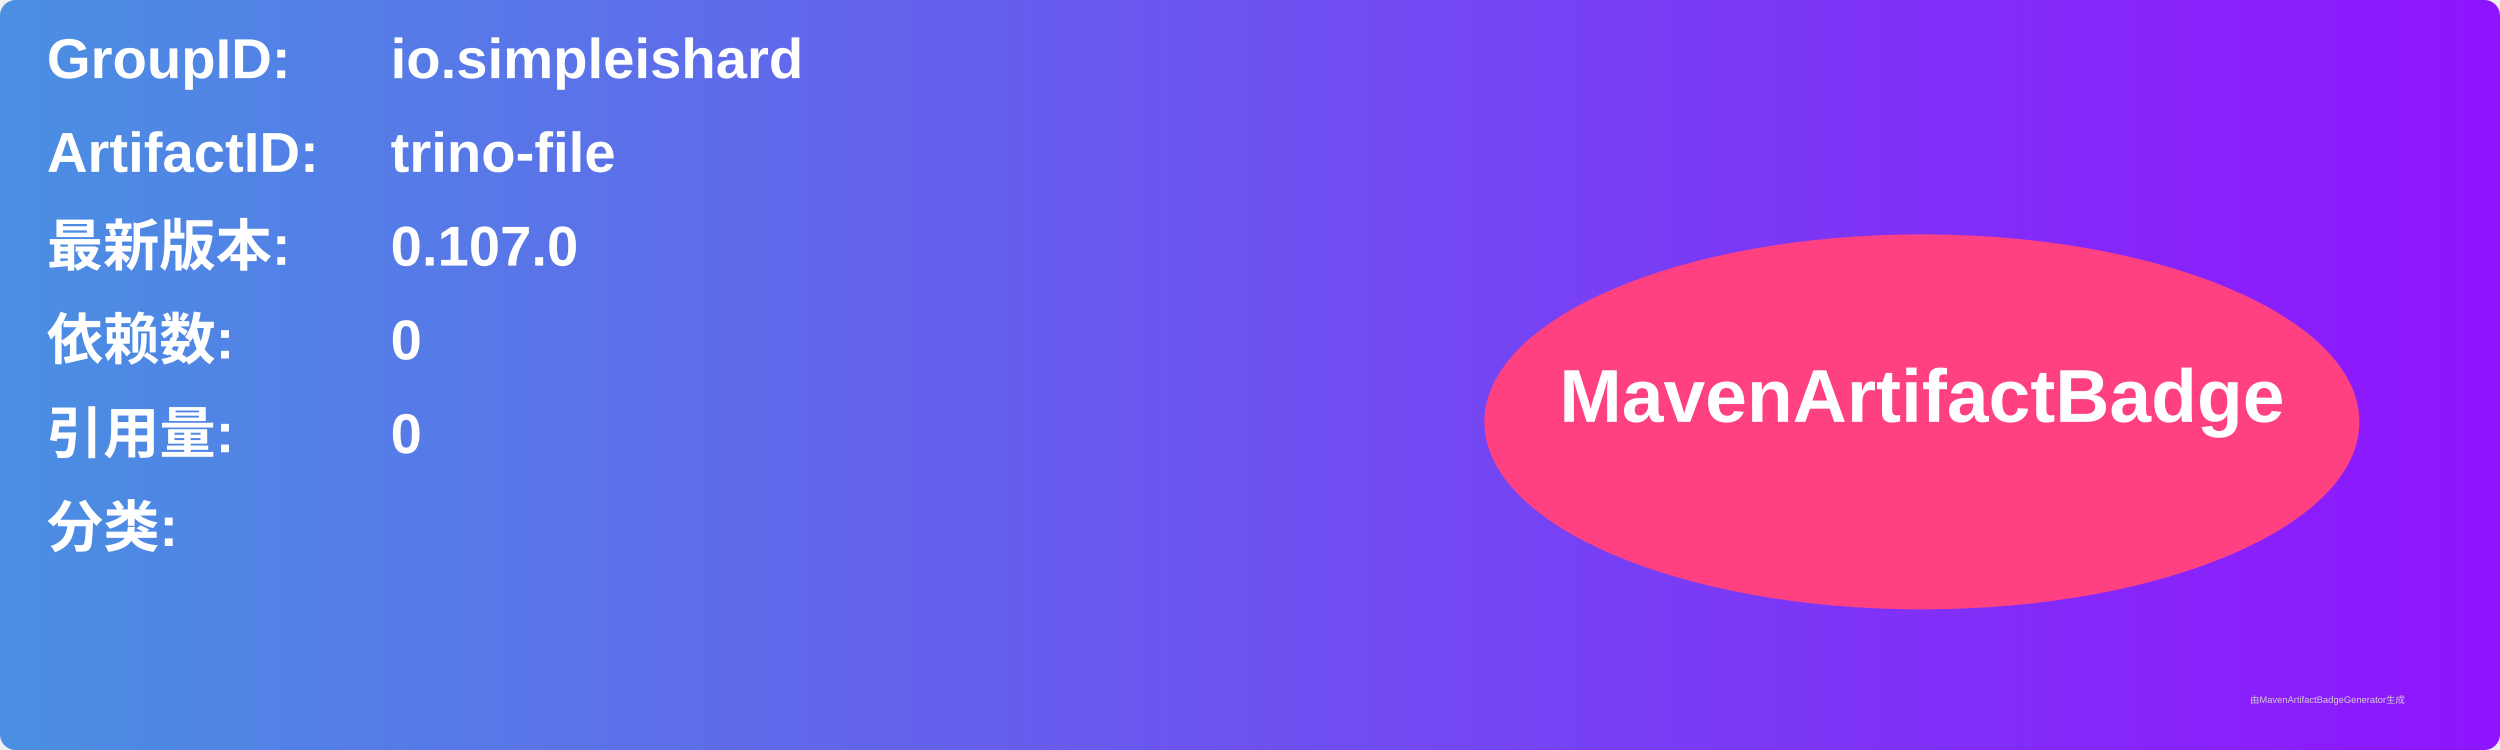
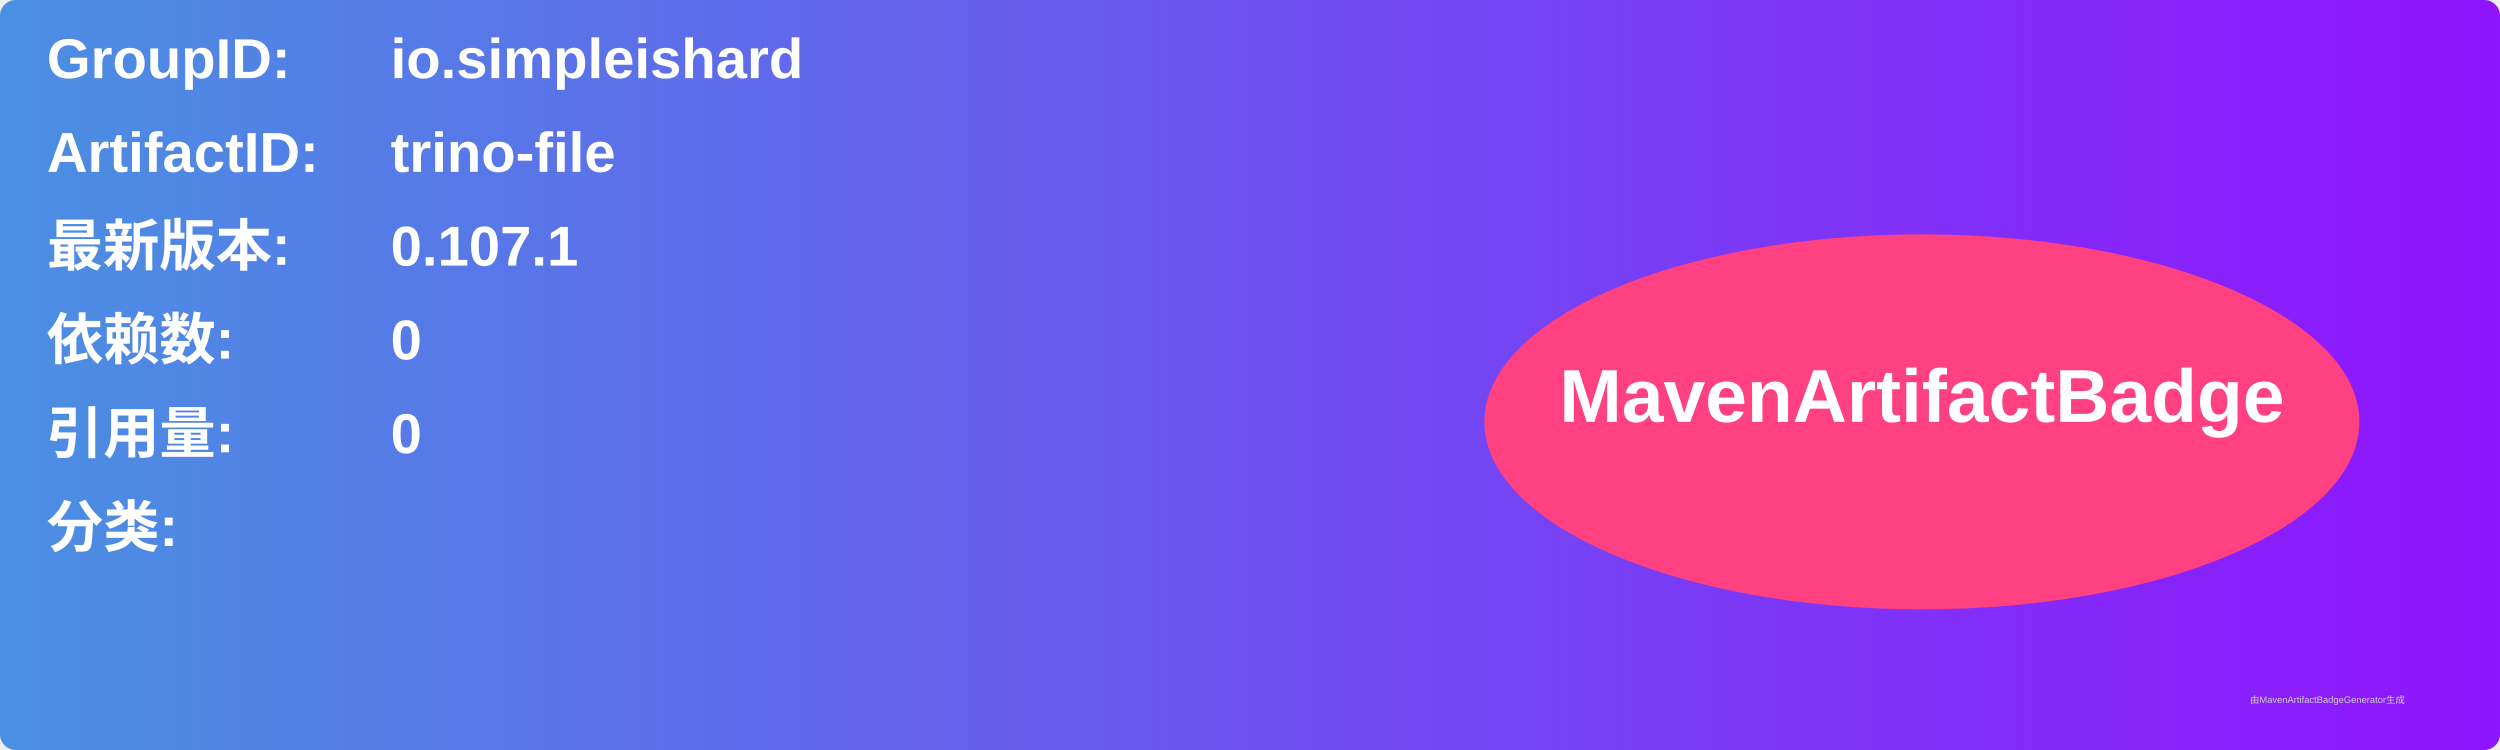
<svg xmlns="http://www.w3.org/2000/svg" width="800" height="240" viewBox="0 0 800 240">
  <linearGradient id="grad" x1="0%" y1="0%" x2="100%" y2="0%">
    <stop offset="0%" stop-color="#4a90e2" />
    <stop offset="100%" stop-color="#9013fe" />
  </linearGradient>
  <rect width="100%" height="100%" rx="5" ry="5" fill="url(#grad)" />
  <g transform="translate(15, 15)">
    <text x="0" y="10" font-family="Arial" font-size="18" fill="white" font-weight="bold" width="260">GroupID:</text>
    <text x="110" y="10" font-family="Arial" font-size="18" fill="white" font-weight="bold" width="460">io.simpleishard</text>
    <text x="0" y="40" font-family="Arial" font-size="18" fill="white" font-weight="bold" width="260">ArtifactID:</text>
    <text x="110" y="40" font-family="Arial" font-size="18" fill="white" font-weight="bold" width="460">trino-file</text>
    <text x="0" y="70" font-family="Arial" font-size="18" fill="white" font-weight="bold">最新版本:</text>
    <text x="110" y="70" font-family="Arial" font-size="18" fill="white" font-weight="bold">
-       <tspan font-weight="bold">0.107.0</tspan>
+       <tspan font-weight="bold">0.107.1</tspan>
    </text>
    <text x="0" y="100" font-family="Arial" font-size="18" fill="white" font-weight="bold">依赖数: </text>
    <text x="110" y="100" font-family="Arial" font-size="18" fill="white">
      <tspan font-weight="bold">0</tspan>
    </text>
    <text x="0" y="130" font-family="Arial" font-size="18" fill="white" font-weight="bold">引用量: </text>
    <text x="110" y="130" font-family="Arial" font-size="18" fill="white">
      <tspan font-weight="bold">0</tspan>
    </text>
    <text x="0" y="160" font-family="Arial" font-size="18" fill="white" font-weight="bold">分类:</text>
    <text x="10" y="190" font-family="Arial" font-size="10" fill="white">
      <tspan font-weight="bold" />
    </text>
    <ellipse cx="600" cy="120" rx="140" ry="60" fill="#ff4081" />
    <text x="600" y="120" text-anchor="middle" font-family="Arial" font-size="24" fill="white" font-weight="bold">MavenArtifactBadge</text>
  </g>
  <text x="720" y="225" font-family="Arial" font-size="3" fill="#d0d0d0">由MavenArtifactBadgeGenerator生成</text>
</svg>
